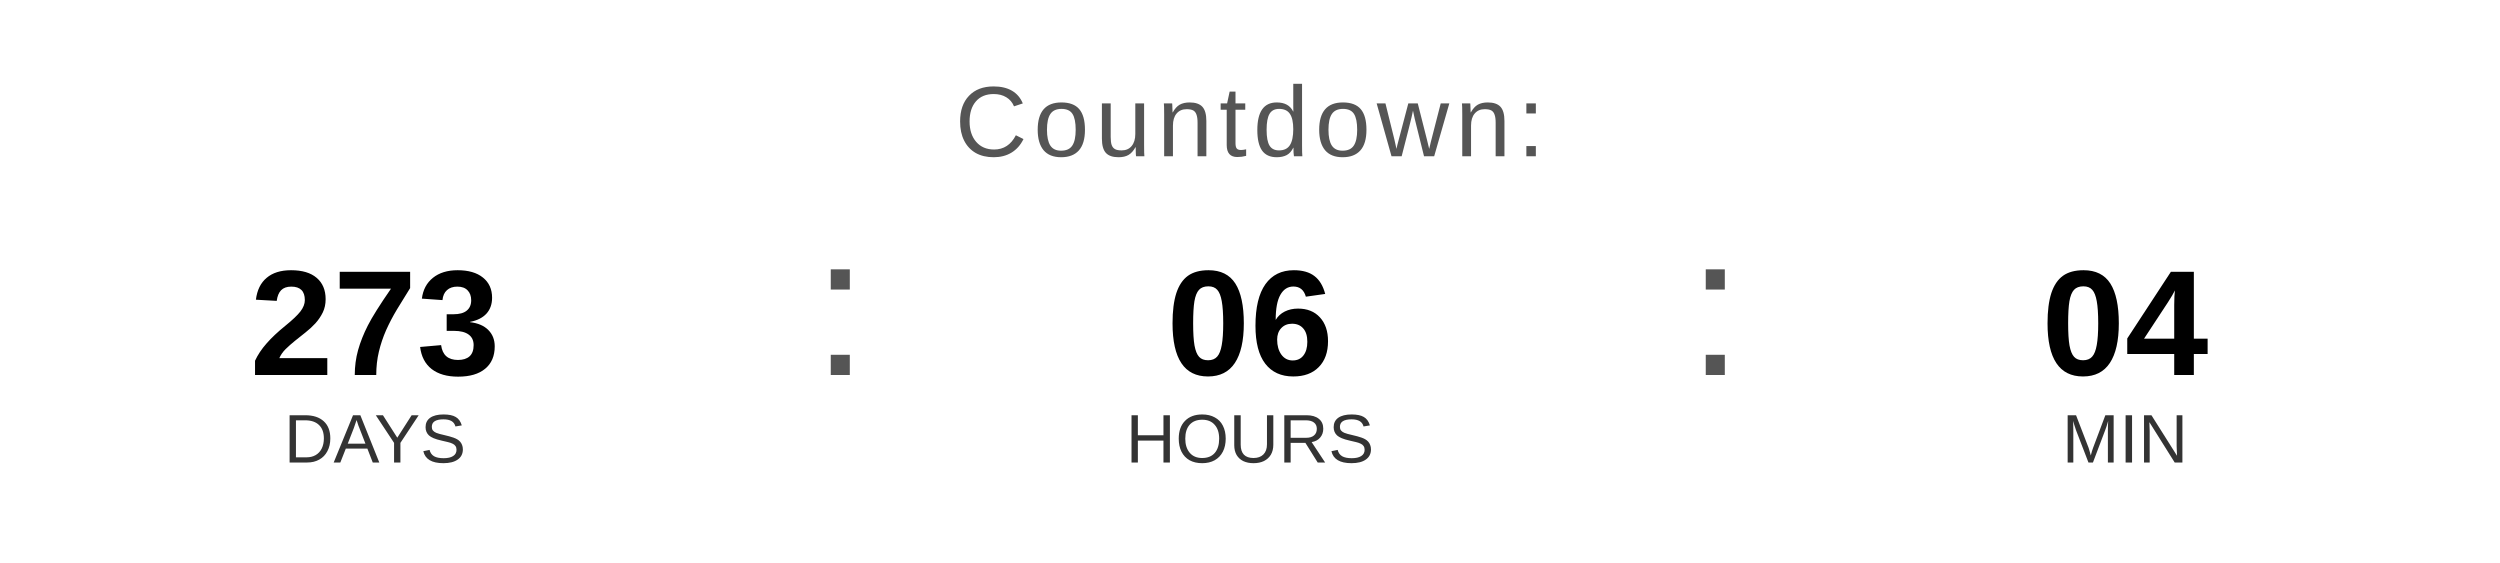
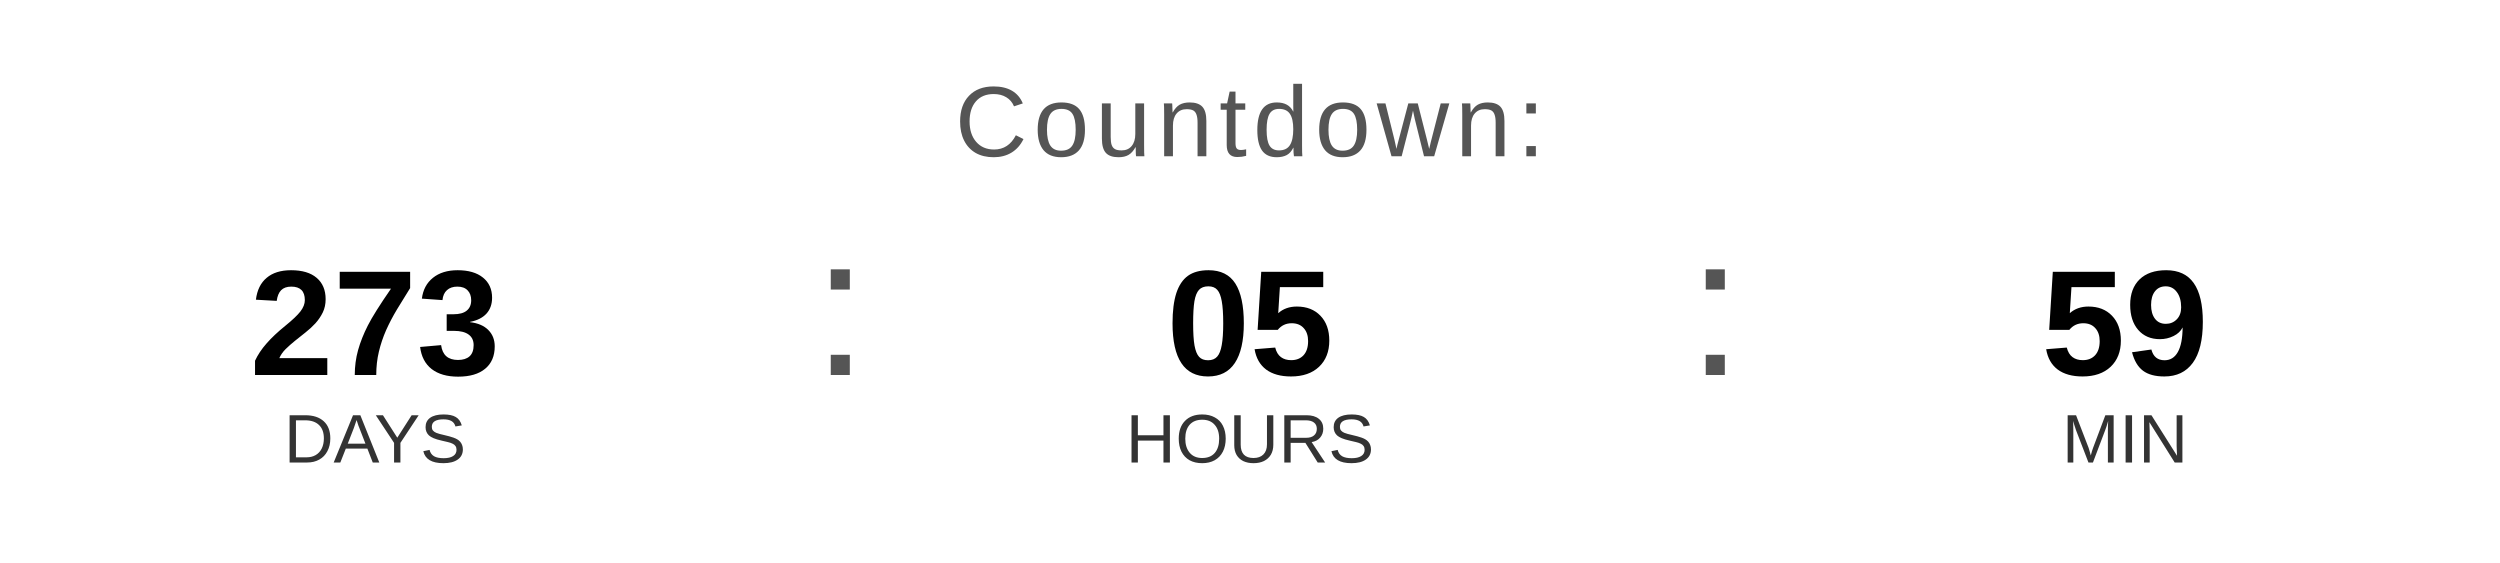
<svg xmlns="http://www.w3.org/2000/svg" width="400" height="90" viewBox="0 0 400 90">
  <text x="200" y="25" font-family="Arial, Helvetica, sans-serif" font-size="16" fill="#555555" text-anchor="middle" letter-spacing="1">
    Countdown:
  </text>
  <text x="60" y="60" font-family="Arial, Helvetica, sans-serif" font-size="24" font-weight="bold" fill="#000000" text-anchor="middle">273</text>
  <text x="60" y="74" font-family="Arial, Helvetica, sans-serif" font-size="11" fill="#333333" text-anchor="middle">DAYS</text>
  <text x="130" y="60" font-family="Arial, sans-serif" font-size="32" fill="#555555">:</text>
-   <text x="200" y="60" font-family="Arial, Helvetica, sans-serif" font-size="24" font-weight="bold" fill="#000000" text-anchor="middle">06</text>
+   <text x="200" y="60" font-family="Arial, Helvetica, sans-serif" font-size="24" font-weight="bold" fill="#000000" text-anchor="middle">05</text>
  <text x="200" y="74" font-family="Arial, Helvetica, sans-serif" font-size="11" fill="#333333" text-anchor="middle">HOURS</text>
  <text x="270" y="60" font-family="Arial, sans-serif" font-size="32" fill="#555555">:</text>
-   <text x="340" y="60" font-family="Arial, Helvetica, sans-serif" font-size="24" font-weight="bold" fill="#000000" text-anchor="middle">04</text>
+   <text x="340" y="60" font-family="Arial, Helvetica, sans-serif" font-size="24" font-weight="bold" fill="#000000" text-anchor="middle">59</text>
  <text x="340" y="74" font-family="Arial, Helvetica, sans-serif" font-size="11" fill="#333333" text-anchor="middle">MIN</text>
</svg>
